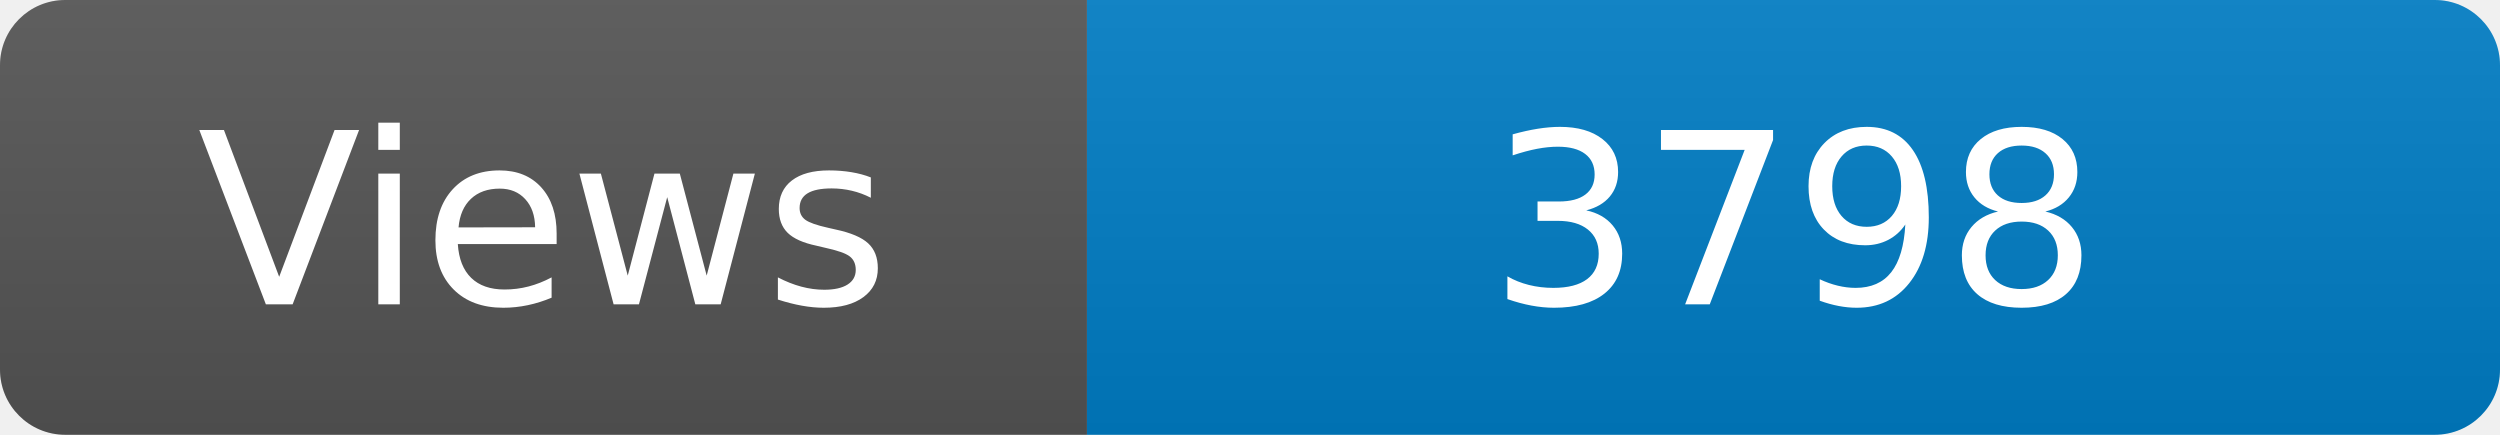
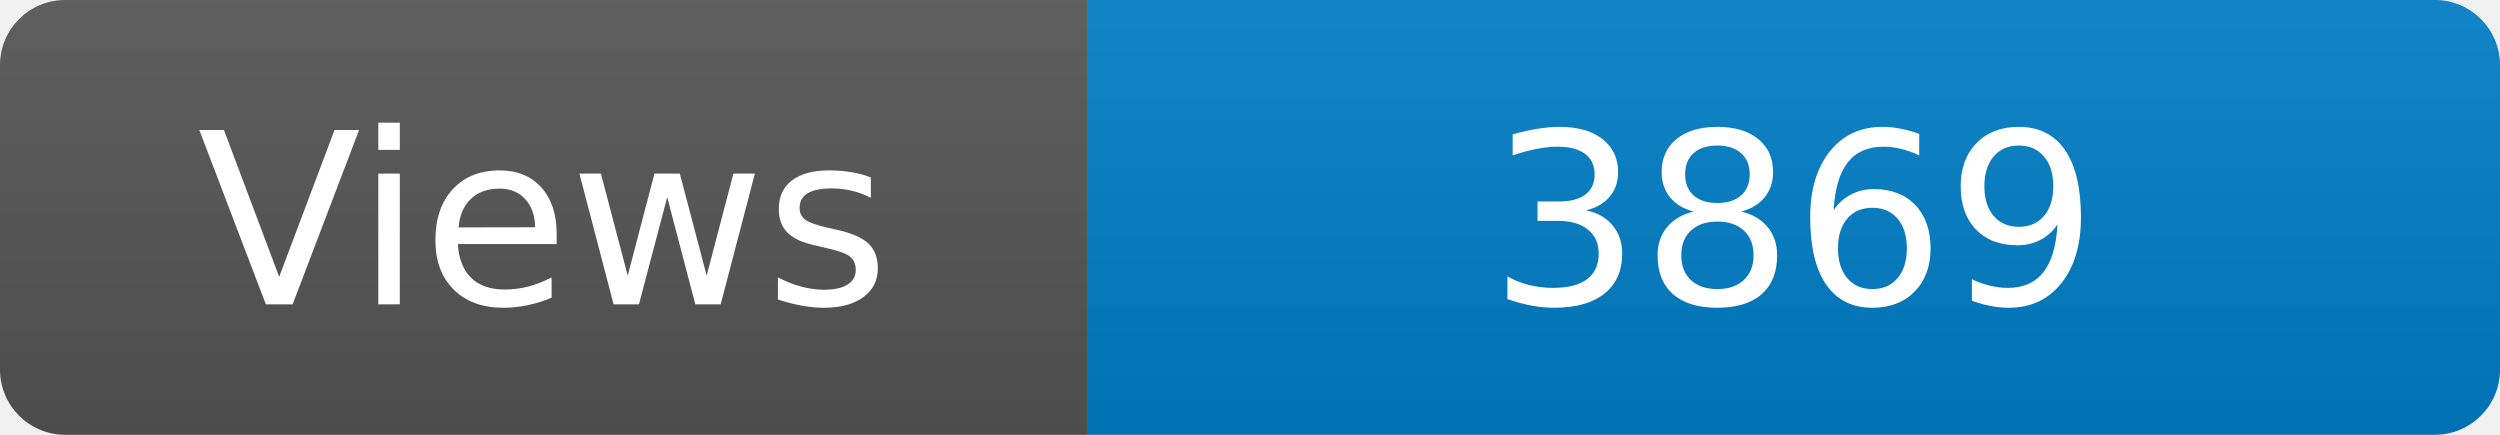
<svg xmlns="http://www.w3.org/2000/svg" width="115" height="20" role="img" aria-label="Maintained?: yes">
  <linearGradient id="s" x2="0" y2="100%">
    <stop offset="0" stop-color="#bbb" stop-opacity=".1" />
    <stop offset="1" stop-opacity=".1" />
  </linearGradient>
  <clipPath id="r">
    <rect width="115" height="20" rx="3" fill="#fff" />
  </clipPath>
  <g clip-path="url(#r)">
    <rect width="50" height="20" fill="#555" />
    <rect x="50" width="160" height="20" fill="#007ec6" />
    <rect width="115" height="20" fill="url(#s)" />
  </g>
  <g fill="#fff" text-anchor="middle" font-family="Verdana,Geneva,DejaVu Sans,sans-serif" font-size="110">
    <text x="250" y="140" transform="scale(.1)" fill="#fff">Views</text>
-     <text x="825" y="140" transform="scale(.1)" fill="#fff">3798</text>
+     <text x="825" y="140" transform="scale(.1)" fill="#fff">3869</text>
  </g>
</svg>
